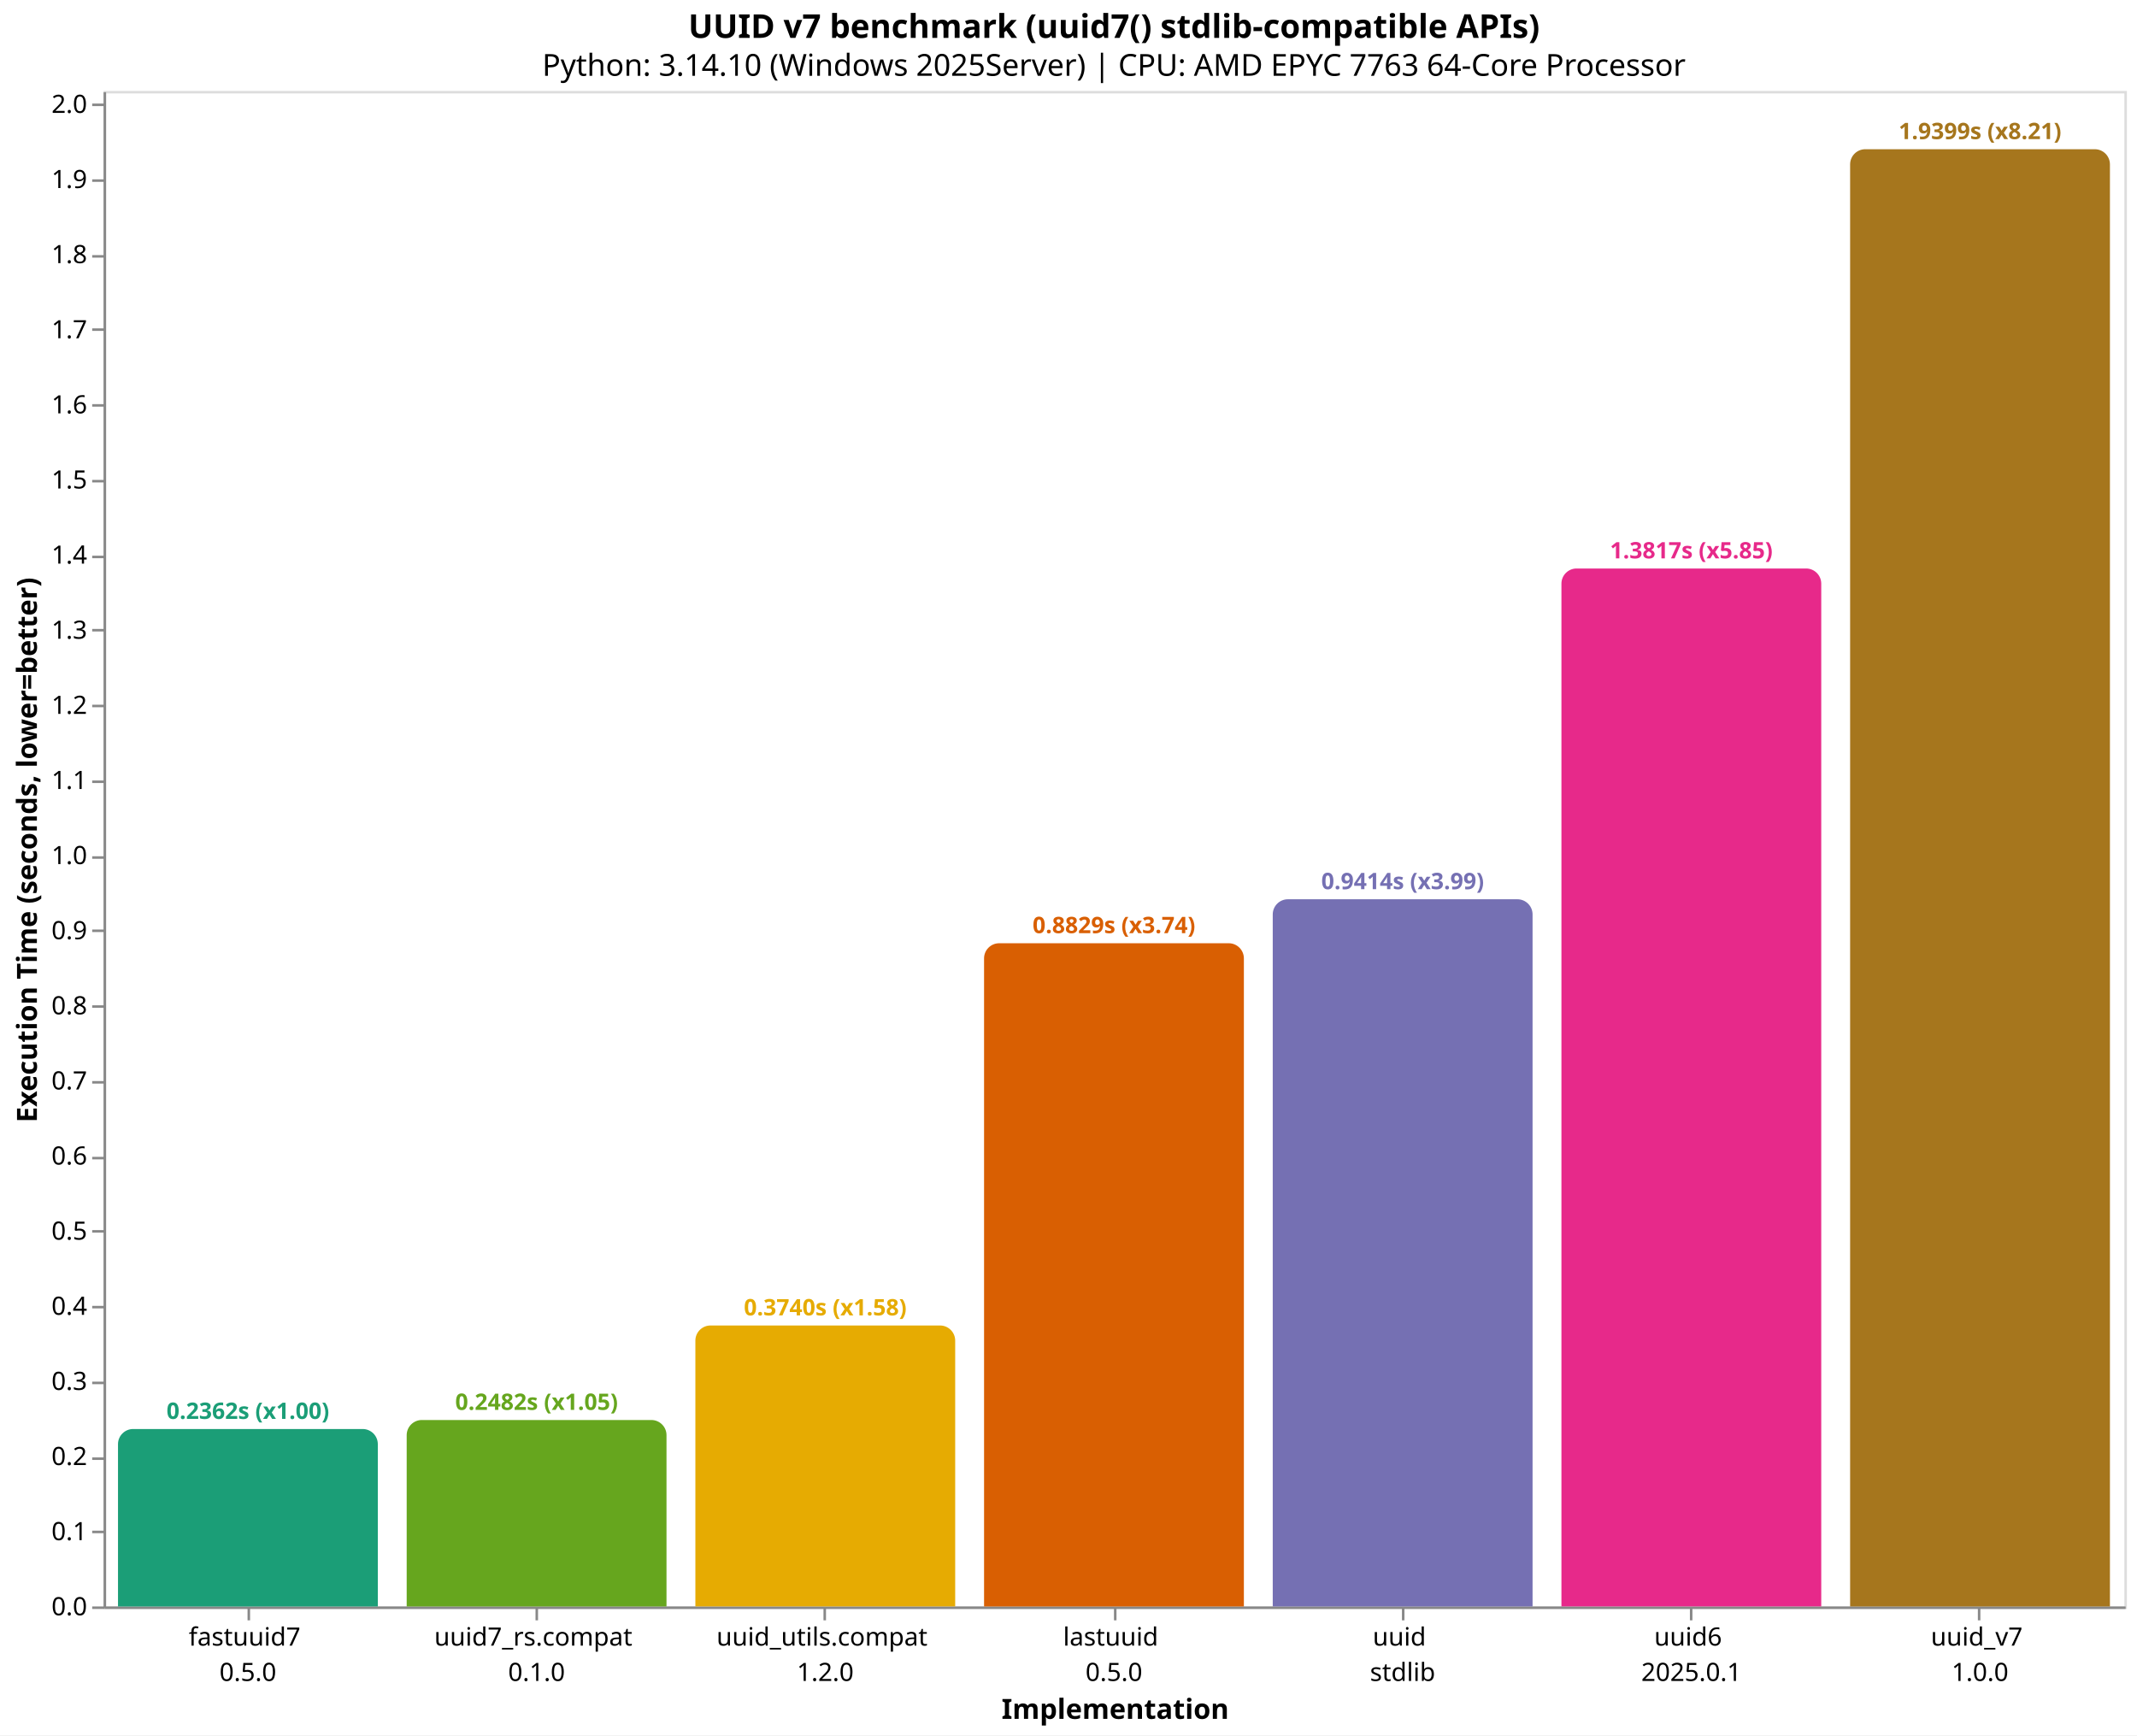
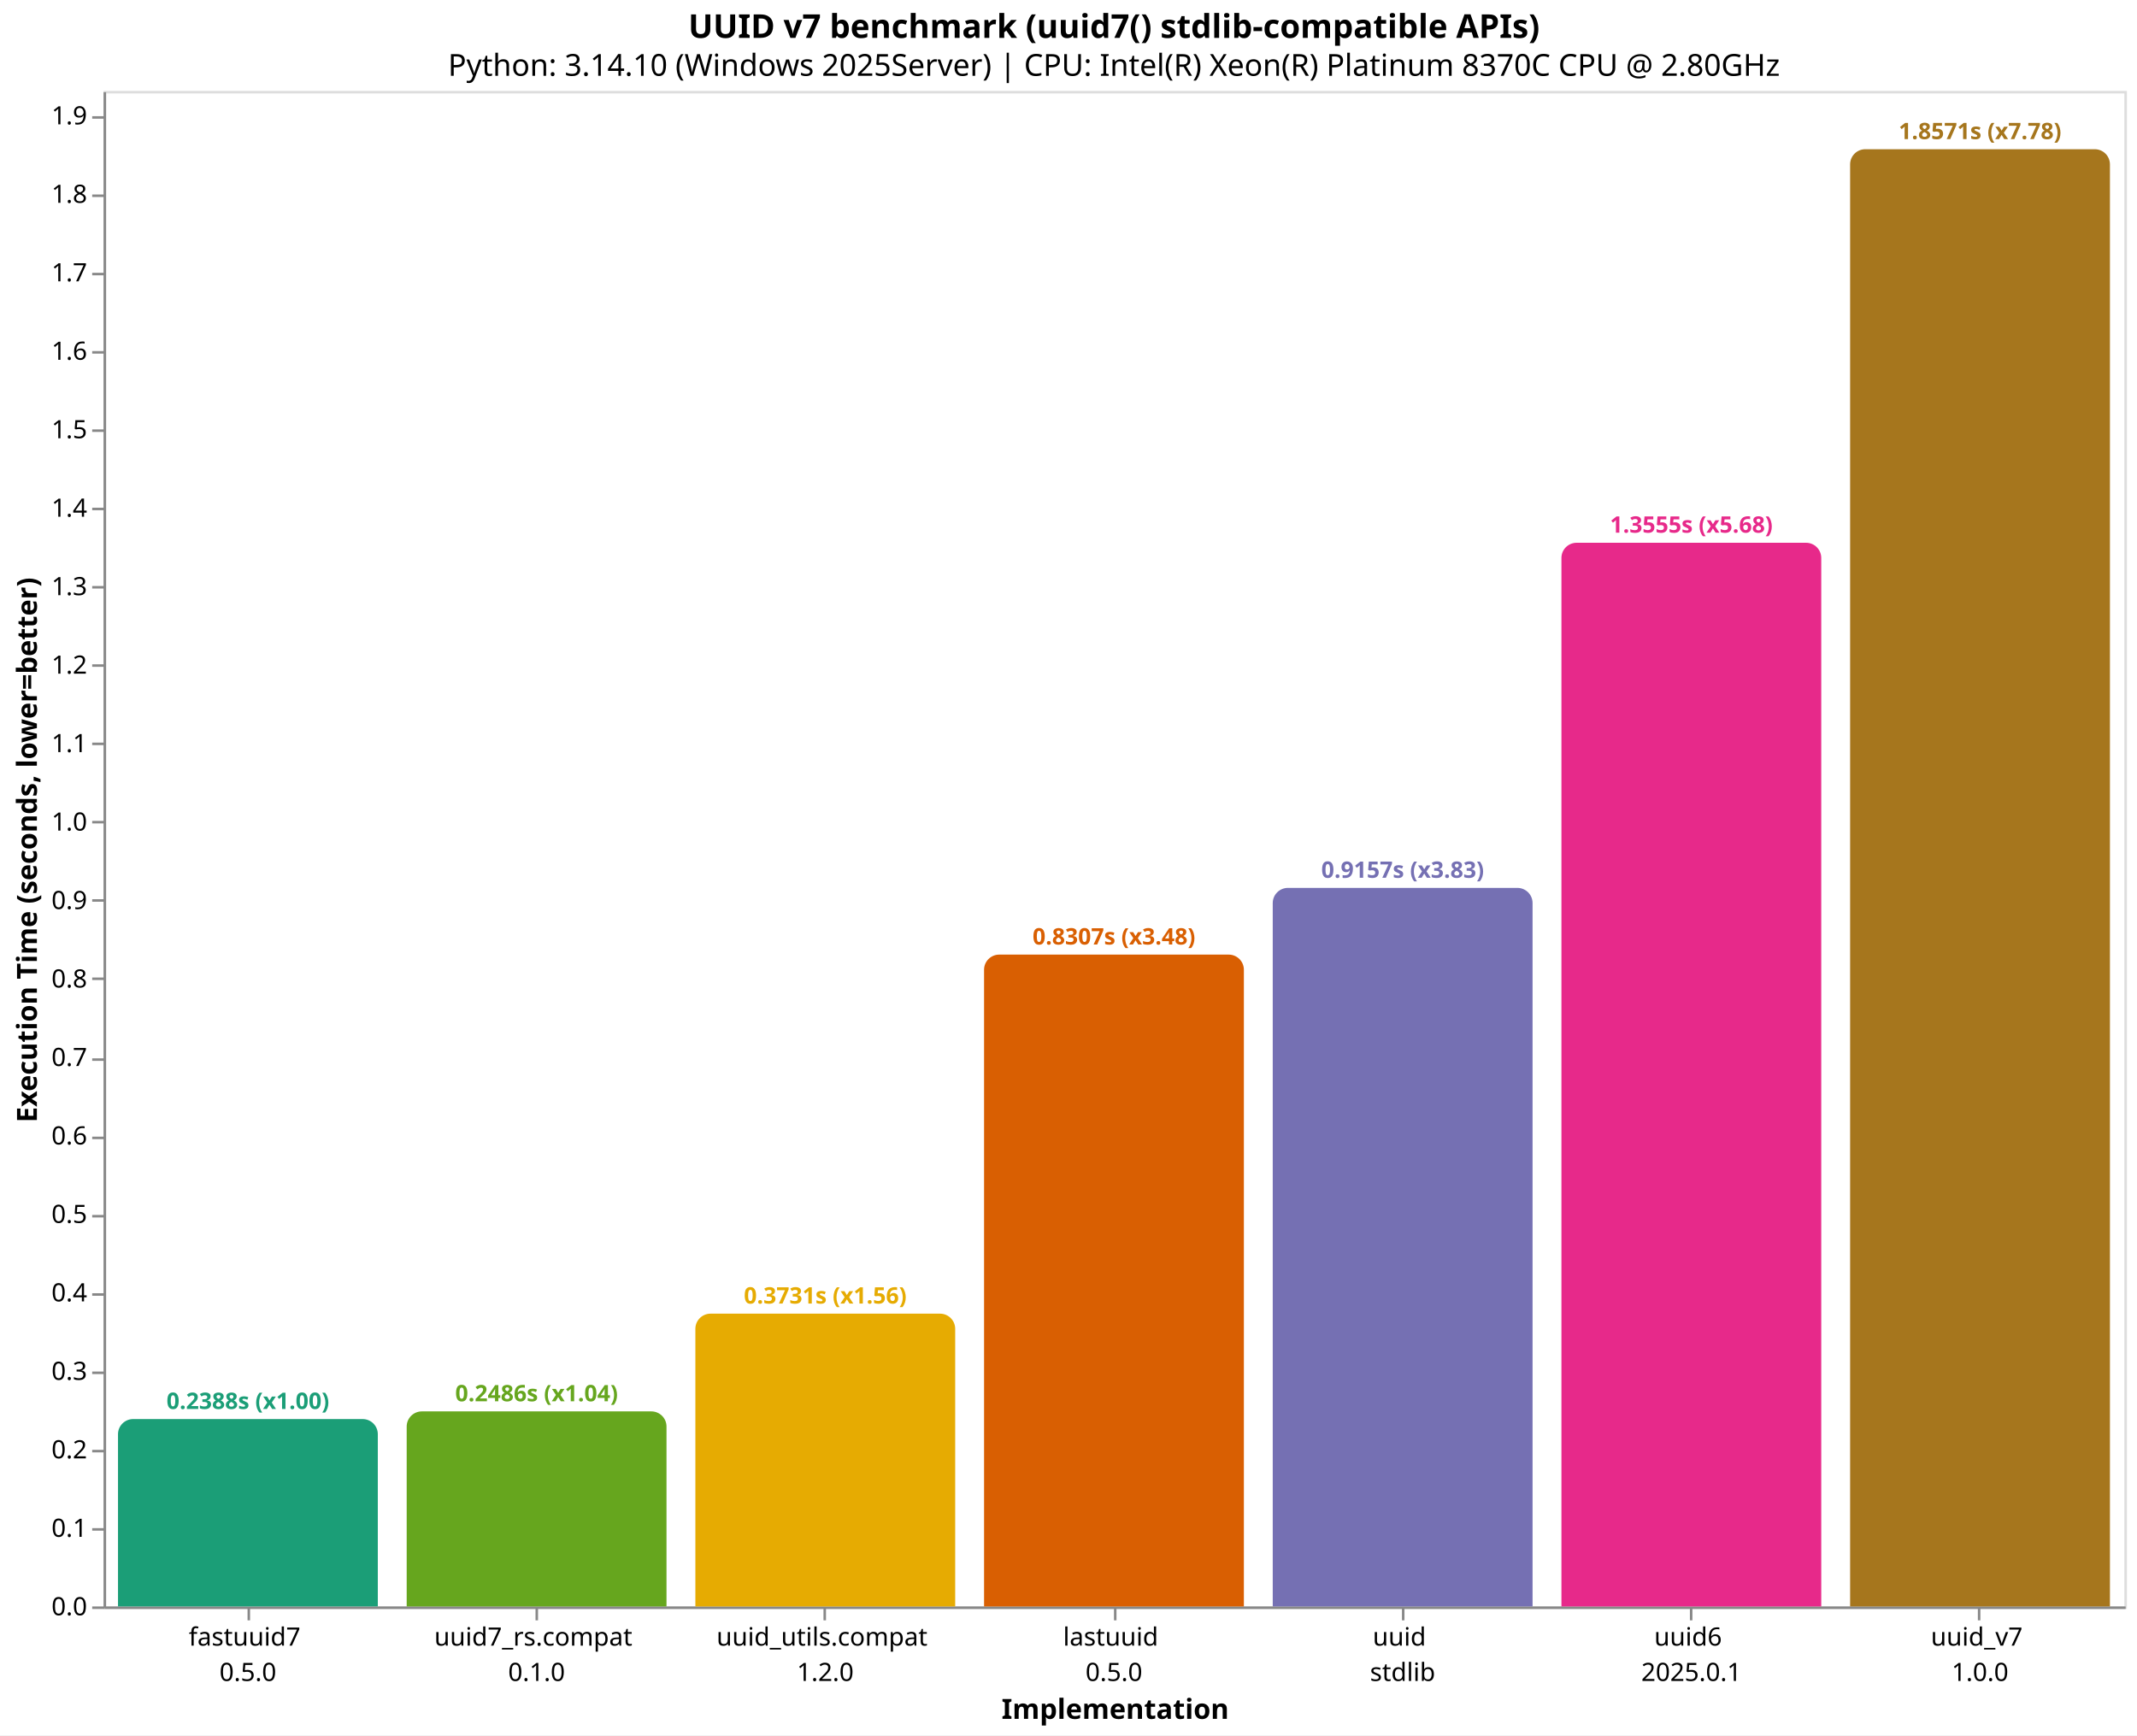
<svg xmlns="http://www.w3.org/2000/svg" version="1.1" class="marks" width="846" height="687" viewBox="0 0 846 687">
  <rect width="846" height="687" fill="white" />
  <g fill="none" stroke-miterlimit="10" transform="translate(41,36)">
    <g class="mark-group role-frame root" role="graphics-object" aria-roledescription="group mark container">
      <g transform="translate(0,0)">
        <path class="background" aria-hidden="true" d="M0.5,0.5h800v600h-800Z" stroke="#ddd" />
        <g>
          <g class="mark-group role-axis" role="graphics-symbol" aria-roledescription="axis" aria-label="X-axis titled 'Implementation' for a discrete scale with 7 values: fastuuid7&#10;0.5.0, uuid7_rs.compat&#10;0.1.0, uuid_utils.compat&#10;1.2.0, lastuuid&#10;0.5.0, uuid&#10;stdlib, uuid6&#10;2025.0.1, uuid_v7&#10;1.0.0">
            <g transform="translate(0.5,600.5)">
              <path class="background" aria-hidden="true" d="M0,0h0v0h0Z" pointer-events="none" />
              <g>
                <g class="mark-rule role-axis-tick" pointer-events="none">
                  <line transform="translate(57,0)" x2="0" y2="5" stroke="#888" stroke-width="1" opacity="1" />
                  <line transform="translate(171,0)" x2="0" y2="5" stroke="#888" stroke-width="1" opacity="1" />
                  <line transform="translate(285,0)" x2="0" y2="5" stroke="#888" stroke-width="1" opacity="1" />
                  <line transform="translate(400,0)" x2="0" y2="5" stroke="#888" stroke-width="1" opacity="1" />
                  <line transform="translate(514,0)" x2="0" y2="5" stroke="#888" stroke-width="1" opacity="1" />
                  <line transform="translate(628,0)" x2="0" y2="5" stroke="#888" stroke-width="1" opacity="1" />
                  <line transform="translate(742,0)" x2="0" y2="5" stroke="#888" stroke-width="1" opacity="1" />
                </g>
                <g class="mark-text role-axis-label" pointer-events="none">
                  <text text-anchor="middle" transform="translate(56.64286,15)" font-family="sans-serif" font-size="10px" fill="#000" opacity="1">
                    <tspan>fastuuid7</tspan>
                    <tspan x="0" dy="14">0.5.0</tspan>
                  </text>
                  <text text-anchor="middle" transform="translate(170.9286,15)" font-family="sans-serif" font-size="10px" fill="#000" opacity="1">
                    <tspan>uuid7_rs.compat</tspan>
                    <tspan x="0" dy="14">0.1.0</tspan>
                  </text>
                  <text text-anchor="middle" transform="translate(285.2143,15)" font-family="sans-serif" font-size="10px" fill="#000" opacity="1">
                    <tspan>uuid_utils.compat</tspan>
                    <tspan x="0" dy="14">1.2.0</tspan>
                  </text>
                  <text text-anchor="middle" transform="translate(399.5,15)" font-family="sans-serif" font-size="10px" fill="#000" opacity="1">
                    <tspan>lastuuid</tspan>
                    <tspan x="0" dy="14">0.5.0</tspan>
                  </text>
                  <text text-anchor="middle" transform="translate(513.7857,15)" font-family="sans-serif" font-size="10px" fill="#000" opacity="1">
                    <tspan>uuid</tspan>
                    <tspan x="0" dy="14">stdlib</tspan>
                  </text>
                  <text text-anchor="middle" transform="translate(628.0714,15)" font-family="sans-serif" font-size="10px" fill="#000" opacity="1">
                    <tspan>uuid6</tspan>
                    <tspan x="0" dy="14">2025.0.1</tspan>
                  </text>
                  <text text-anchor="middle" transform="translate(742.3571,15)" font-family="sans-serif" font-size="10px" fill="#000" opacity="1">
                    <tspan>uuid_v7</tspan>
                    <tspan x="0" dy="14">1.0.0</tspan>
                  </text>
                </g>
                <g class="mark-rule role-axis-domain" pointer-events="none">
                  <line transform="translate(0,0)" x2="800" y2="0" stroke="#888" stroke-width="1" opacity="1" />
                </g>
                <g class="mark-text role-axis-title" pointer-events="none">
                  <text text-anchor="middle" transform="translate(400,44)" font-family="sans-serif" font-size="11px" font-weight="bold" fill="#000" opacity="1">Implementation</text>
                </g>
              </g>
              <path class="foreground" aria-hidden="true" d="" pointer-events="none" display="none" />
            </g>
          </g>
-           <g class="mark-group role-axis" role="graphics-symbol" aria-roledescription="axis" aria-label="Y-axis titled 'Execution Time (seconds, lower=better)' for a linear scale with values from 0.0 to 2.0">
+           <g class="mark-group role-axis" role="graphics-symbol" aria-roledescription="axis" aria-label="Y-axis titled 'Execution Time (seconds, lower=better)' for a linear scale with values from 0.0 to 1.9">
            <g transform="translate(0.5,0.5)">
              <path class="background" aria-hidden="true" d="M0,0h0v0h0Z" pointer-events="none" />
              <g>
                <g class="mark-rule role-axis-tick" pointer-events="none">
                  <line transform="translate(0,600)" x2="-5" y2="0" stroke="#888" stroke-width="1" opacity="1" />
-                   <line transform="translate(0,570)" x2="-5" y2="0" stroke="#888" stroke-width="1" opacity="1" />
-                   <line transform="translate(0,541)" x2="-5" y2="0" stroke="#888" stroke-width="1" opacity="1" />
-                   <line transform="translate(0,511)" x2="-5" y2="0" stroke="#888" stroke-width="1" opacity="1" />
-                   <line transform="translate(0,481)" x2="-5" y2="0" stroke="#888" stroke-width="1" opacity="1" />
-                   <line transform="translate(0,451)" x2="-5" y2="0" stroke="#888" stroke-width="1" opacity="1" />
-                   <line transform="translate(0,422)" x2="-5" y2="0" stroke="#888" stroke-width="1" opacity="1" />
-                   <line transform="translate(0,392)" x2="-5" y2="0" stroke="#888" stroke-width="1" opacity="1" />
-                   <line transform="translate(0,362)" x2="-5" y2="0" stroke="#888" stroke-width="1" opacity="1" />
-                   <line transform="translate(0,332)" x2="-5" y2="0" stroke="#888" stroke-width="1" opacity="1" />
-                   <line transform="translate(0,303)" x2="-5" y2="0" stroke="#888" stroke-width="1" opacity="1" />
-                   <line transform="translate(0,273)" x2="-5" y2="0" stroke="#888" stroke-width="1" opacity="1" />
-                   <line transform="translate(0,243)" x2="-5" y2="0" stroke="#888" stroke-width="1" opacity="1" />
-                   <line transform="translate(0,213)" x2="-5" y2="0" stroke="#888" stroke-width="1" opacity="1" />
-                   <line transform="translate(0,184)" x2="-5" y2="0" stroke="#888" stroke-width="1" opacity="1" />
-                   <line transform="translate(0,154)" x2="-5" y2="0" stroke="#888" stroke-width="1" opacity="1" />
-                   <line transform="translate(0,124)" x2="-5" y2="0" stroke="#888" stroke-width="1" opacity="1" />
-                   <line transform="translate(0,94)" x2="-5" y2="0" stroke="#888" stroke-width="1" opacity="1" />
-                   <line transform="translate(0,65)" x2="-5" y2="0" stroke="#888" stroke-width="1" opacity="1" />
-                   <line transform="translate(0,35)" x2="-5" y2="0" stroke="#888" stroke-width="1" opacity="1" />
-                   <line transform="translate(0,5)" x2="-5" y2="0" stroke="#888" stroke-width="1" opacity="1" />
+                   <line transform="translate(0,569)" x2="-5" y2="0" stroke="#888" stroke-width="1" opacity="1" />
+                   <line transform="translate(0,538)" x2="-5" y2="0" stroke="#888" stroke-width="1" opacity="1" />
+                   <line transform="translate(0,507)" x2="-5" y2="0" stroke="#888" stroke-width="1" opacity="1" />
+                   <line transform="translate(0,476)" x2="-5" y2="0" stroke="#888" stroke-width="1" opacity="1" />
+                   <line transform="translate(0,445)" x2="-5" y2="0" stroke="#888" stroke-width="1" opacity="1" />
+                   <line transform="translate(0,414)" x2="-5" y2="0" stroke="#888" stroke-width="1" opacity="1" />
+                   <line transform="translate(0,383)" x2="-5" y2="0" stroke="#888" stroke-width="1" opacity="1" />
+                   <line transform="translate(0,351)" x2="-5" y2="0" stroke="#888" stroke-width="1" opacity="1" />
+                   <line transform="translate(0,320)" x2="-5" y2="0" stroke="#888" stroke-width="1" opacity="1" />
+                   <line transform="translate(0,289)" x2="-5" y2="0" stroke="#888" stroke-width="1" opacity="1" />
+                   <line transform="translate(0,258)" x2="-5" y2="0" stroke="#888" stroke-width="1" opacity="1" />
+                   <line transform="translate(0,227)" x2="-5" y2="0" stroke="#888" stroke-width="1" opacity="1" />
+                   <line transform="translate(0,196)" x2="-5" y2="0" stroke="#888" stroke-width="1" opacity="1" />
+                   <line transform="translate(0,165)" x2="-5" y2="0" stroke="#888" stroke-width="1" opacity="1" />
+                   <line transform="translate(0,134)" x2="-5" y2="0" stroke="#888" stroke-width="1" opacity="1" />
+                   <line transform="translate(0,103)" x2="-5" y2="0" stroke="#888" stroke-width="1" opacity="1" />
+                   <line transform="translate(0,72)" x2="-5" y2="0" stroke="#888" stroke-width="1" opacity="1" />
+                   <line transform="translate(0,41)" x2="-5" y2="0" stroke="#888" stroke-width="1" opacity="1" />
+                   <line transform="translate(0,10)" x2="-5" y2="0" stroke="#888" stroke-width="1" opacity="1" />
                </g>
                <g class="mark-text role-axis-label" pointer-events="none">
                  <text text-anchor="end" transform="translate(-7,603)" font-family="sans-serif" font-size="10px" fill="#000" opacity="1">0.0</text>
-                   <text text-anchor="end" transform="translate(-7,573.2601)" font-family="sans-serif" font-size="10px" fill="#000" opacity="1">0.1</text>
-                   <text text-anchor="end" transform="translate(-7,543.5202)" font-family="sans-serif" font-size="10px" fill="#000" opacity="1">0.2</text>
-                   <text text-anchor="end" transform="translate(-7,513.7803)" font-family="sans-serif" font-size="10px" fill="#000" opacity="1">0.3</text>
-                   <text text-anchor="end" transform="translate(-7,484.0404)" font-family="sans-serif" font-size="10px" fill="#000" opacity="1">0.4</text>
-                   <text text-anchor="end" transform="translate(-7,454.3005)" font-family="sans-serif" font-size="10px" fill="#000" opacity="1">0.5</text>
-                   <text text-anchor="end" transform="translate(-7,424.5606)" font-family="sans-serif" font-size="10px" fill="#000" opacity="1">0.6</text>
-                   <text text-anchor="end" transform="translate(-7,394.8207)" font-family="sans-serif" font-size="10px" fill="#000" opacity="1">0.7</text>
-                   <text text-anchor="end" transform="translate(-7,365.0808)" font-family="sans-serif" font-size="10px" fill="#000" opacity="1">0.8</text>
-                   <text text-anchor="end" transform="translate(-7,335.341)" font-family="sans-serif" font-size="10px" fill="#000" opacity="1">0.9</text>
-                   <text text-anchor="end" transform="translate(-7,305.6011)" font-family="sans-serif" font-size="10px" fill="#000" opacity="1">1.0</text>
-                   <text text-anchor="end" transform="translate(-7,275.8612)" font-family="sans-serif" font-size="10px" fill="#000" opacity="1">1.1</text>
-                   <text text-anchor="end" transform="translate(-7,246.1213)" font-family="sans-serif" font-size="10px" fill="#000" opacity="1">1.2</text>
-                   <text text-anchor="end" transform="translate(-7,216.3814)" font-family="sans-serif" font-size="10px" fill="#000" opacity="1">1.3</text>
-                   <text text-anchor="end" transform="translate(-7,186.6415)" font-family="sans-serif" font-size="10px" fill="#000" opacity="1">1.4</text>
-                   <text text-anchor="end" transform="translate(-7,156.9016)" font-family="sans-serif" font-size="10px" fill="#000" opacity="1">1.5</text>
-                   <text text-anchor="end" transform="translate(-7,127.1617)" font-family="sans-serif" font-size="10px" fill="#000" opacity="1">1.6</text>
-                   <text text-anchor="end" transform="translate(-7,97.4218)" font-family="sans-serif" font-size="10px" fill="#000" opacity="1">1.7</text>
-                   <text text-anchor="end" transform="translate(-7,67.6819)" font-family="sans-serif" font-size="10px" fill="#000" opacity="1">1.8</text>
-                   <text text-anchor="end" transform="translate(-7,37.94201)" font-family="sans-serif" font-size="10px" fill="#000" opacity="1">1.9</text>
-                   <text text-anchor="end" transform="translate(-7,8.202117)" font-family="sans-serif" font-size="10px" fill="#000" opacity="1">2.0</text>
+                   <text text-anchor="end" transform="translate(-7,571.9334)" font-family="sans-serif" font-size="10px" fill="#000" opacity="1">0.1</text>
+                   <text text-anchor="end" transform="translate(-7,540.8667)" font-family="sans-serif" font-size="10px" fill="#000" opacity="1">0.2</text>
+                   <text text-anchor="end" transform="translate(-7,509.8001)" font-family="sans-serif" font-size="10px" fill="#000" opacity="1">0.3</text>
+                   <text text-anchor="end" transform="translate(-7,478.7335)" font-family="sans-serif" font-size="10px" fill="#000" opacity="1">0.4</text>
+                   <text text-anchor="end" transform="translate(-7,447.6669)" font-family="sans-serif" font-size="10px" fill="#000" opacity="1">0.5</text>
+                   <text text-anchor="end" transform="translate(-7,416.6002)" font-family="sans-serif" font-size="10px" fill="#000" opacity="1">0.6</text>
+                   <text text-anchor="end" transform="translate(-7,385.5336)" font-family="sans-serif" font-size="10px" fill="#000" opacity="1">0.7</text>
+                   <text text-anchor="end" transform="translate(-7,354.467)" font-family="sans-serif" font-size="10px" fill="#000" opacity="1">0.8</text>
+                   <text text-anchor="end" transform="translate(-7,323.4003)" font-family="sans-serif" font-size="10px" fill="#000" opacity="1">0.9</text>
+                   <text text-anchor="end" transform="translate(-7,292.3337)" font-family="sans-serif" font-size="10px" fill="#000" opacity="1">1.0</text>
+                   <text text-anchor="end" transform="translate(-7,261.2671)" font-family="sans-serif" font-size="10px" fill="#000" opacity="1">1.1</text>
+                   <text text-anchor="end" transform="translate(-7,230.2005)" font-family="sans-serif" font-size="10px" fill="#000" opacity="1">1.2</text>
+                   <text text-anchor="end" transform="translate(-7,199.1338)" font-family="sans-serif" font-size="10px" fill="#000" opacity="1">1.3</text>
+                   <text text-anchor="end" transform="translate(-7,168.0672)" font-family="sans-serif" font-size="10px" fill="#000" opacity="1">1.4</text>
+                   <text text-anchor="end" transform="translate(-7,137.0006)" font-family="sans-serif" font-size="10px" fill="#000" opacity="1">1.5</text>
+                   <text text-anchor="end" transform="translate(-7,105.9339)" font-family="sans-serif" font-size="10px" fill="#000" opacity="1">1.6</text>
+                   <text text-anchor="end" transform="translate(-7,74.86731)" font-family="sans-serif" font-size="10px" fill="#000" opacity="1">1.7</text>
+                   <text text-anchor="end" transform="translate(-7,43.80068)" font-family="sans-serif" font-size="10px" fill="#000" opacity="1">1.8</text>
+                   <text text-anchor="end" transform="translate(-7,12.73405)" font-family="sans-serif" font-size="10px" fill="#000" opacity="1">1.9</text>
                </g>
                <g class="mark-rule role-axis-domain" pointer-events="none">
                  <line transform="translate(0,600)" x2="0" y2="-600" stroke="#888" stroke-width="1" opacity="1" />
                </g>
                <g class="mark-text role-axis-title" pointer-events="none">
                  <text text-anchor="middle" transform="translate(-24.90137,300) rotate(-90) translate(0,-2)" font-family="sans-serif" font-size="11px" font-weight="bold" fill="#000" opacity="1">Execution Time (seconds, lower=better)</text>
                </g>
              </g>
              <path class="foreground" aria-hidden="true" d="" pointer-events="none" display="none" />
            </g>
          </g>
          <g class="mark-group role-scope" role="graphics-object" aria-roledescription="group mark container">
-             <g transform="translate(5.714286,529.7497)">
-               <path class="background" aria-hidden="true" d="M6,0L96.857,0C100.169,0,102.857,2.689,102.857,6L102.857,70.25C102.857,70.25,102.857,70.25,102.857,70.25L0,70.25C0,70.25,0,70.25,0,70.25L0,6C0,2.689,2.689,0,6,0Z" />
+             <g transform="translate(5.714286,525.8126)">
+               <path class="background" aria-hidden="true" d="M6,0L96.857,0C100.169,0,102.857,2.689,102.857,6L102.857,74.187C102.857,74.187,102.857,74.187,102.857,74.187L0,74.187C0,74.187,0,74.187,0,74.187L0,6C0,2.689,2.689,0,6,0Z" />
              <g clip-path="url(#clip10)">
                <g class="mark-group role-scope" role="graphics-object" aria-roledescription="group mark container">
-                   <g transform="translate(0,-529.7497)">
-                     <path class="background" aria-hidden="true" d="M0,0h102.857v0h-102.857Z" />
-                     <g>
-                       <g class="mark-rect role-mark layer_0_marks" role="graphics-object" aria-roledescription="rect mark container">
-                         <path aria-label="Implementation: fastuuid7&#10;0.5.0; Execution Time (seconds, lower=better): 0.2362157; implementation: fastuuid7; Execution Time (s): 0.2362; Slowdown: 1.00" role="graphics-symbol" aria-roledescription="bar" d="M0,529.75h102.857v70.25h-102.857Z" fill="#1b9e77" />
-                       </g>
-                     </g>
-                     <path class="foreground" aria-hidden="true" d="" display="none" />
-                   </g>
-                 </g>
-               </g>
-               <path class="foreground" aria-hidden="true" d="" display="none" />
-             </g>
-             <g transform="translate(120,526.1854)">
-               <path class="background" aria-hidden="true" d="M6,0L96.857,0C100.169,0,102.857,2.689,102.857,6L102.857,73.815C102.857,73.815,102.857,73.815,102.857,73.815L0,73.815C0,73.815,0,73.815,0,73.815L0,6C0,2.689,2.689,0,6,0Z" />
+                   <g transform="translate(0,-525.8126)">
+                     <path class="background" aria-hidden="true" d="M0,0h102.857v0h-102.857Z" />
+                     <g>
+                       <g class="mark-rect role-mark layer_0_marks" role="graphics-object" aria-roledescription="rect mark container">
+                         <path aria-label="Implementation: fastuuid7&#10;0.5.0; Execution Time (seconds, lower=better): 0.238801; implementation: fastuuid7; Execution Time (s): 0.2388; Slowdown: 1.00" role="graphics-symbol" aria-roledescription="bar" d="M0,525.813h102.857v74.187h-102.857Z" fill="#1b9e77" />
+                       </g>
+                     </g>
+                     <path class="foreground" aria-hidden="true" d="" display="none" />
+                   </g>
+                 </g>
+               </g>
+               <path class="foreground" aria-hidden="true" d="" display="none" />
+             </g>
+             <g transform="translate(120,522.7765)">
+               <path class="background" aria-hidden="true" d="M6,0L96.857,0C100.169,0,102.857,2.689,102.857,6L102.857,77.224C102.857,77.224,102.857,77.224,102.857,77.224L0,77.224C0,77.224,0,77.224,0,77.224L0,6C0,2.689,2.689,0,6,0Z" />
              <g clip-path="url(#clip11)">
                <g class="mark-group role-scope" role="graphics-object" aria-roledescription="group mark container">
-                   <g transform="translate(0,-526.1854)">
-                     <path class="background" aria-hidden="true" d="M0,0h102.857v0h-102.857Z" />
-                     <g>
-                       <g class="mark-rect role-mark layer_0_marks" role="graphics-object" aria-roledescription="rect mark container">
-                         <path aria-label="Implementation: uuid7_rs.compat&#10;0.1.0; Execution Time (seconds, lower=better): 0.2482005; implementation: uuid7_rs.compat; Execution Time (s): 0.2482; Slowdown: 1.05" role="graphics-symbol" aria-roledescription="bar" d="M0,526.185h102.857v73.815h-102.857Z" fill="#66a61e" />
-                       </g>
-                     </g>
-                     <path class="foreground" aria-hidden="true" d="" display="none" />
-                   </g>
-                 </g>
-               </g>
-               <path class="foreground" aria-hidden="true" d="" display="none" />
-             </g>
-             <g transform="translate(234.2857,488.7645)">
-               <path class="background" aria-hidden="true" d="M6,0L96.857,0C100.169,0,102.857,2.689,102.857,6L102.857,111.235C102.857,111.235,102.857,111.235,102.857,111.235L0,111.235C0,111.235,0,111.235,0,111.235L0,6C0,2.689,2.689,0,6,0Z" />
+                   <g transform="translate(0,-522.7765)">
+                     <path class="background" aria-hidden="true" d="M0,0h102.857v0h-102.857Z" />
+                     <g>
+                       <g class="mark-rect role-mark layer_0_marks" role="graphics-object" aria-roledescription="rect mark container">
+                         <path aria-label="Implementation: uuid7_rs.compat&#10;0.1.0; Execution Time (seconds, lower=better): 0.2485739; implementation: uuid7_rs.compat; Execution Time (s): 0.2486; Slowdown: 1.04" role="graphics-symbol" aria-roledescription="bar" d="M0,522.776h102.857v77.224h-102.857Z" fill="#66a61e" />
+                       </g>
+                     </g>
+                     <path class="foreground" aria-hidden="true" d="" display="none" />
+                   </g>
+                 </g>
+               </g>
+               <path class="foreground" aria-hidden="true" d="" display="none" />
+             </g>
+             <g transform="translate(234.2857,484.0851)">
+               <path class="background" aria-hidden="true" d="M6,0L96.857,0C100.169,0,102.857,2.689,102.857,6L102.857,115.915C102.857,115.915,102.857,115.915,102.857,115.915L0,115.915C0,115.915,0,115.915,0,115.915L0,6C0,2.689,2.689,0,6,0Z" />
              <g clip-path="url(#clip12)">
                <g class="mark-group role-scope" role="graphics-object" aria-roledescription="group mark container">
-                   <g transform="translate(0,-488.7645)">
-                     <path class="background" aria-hidden="true" d="M0,0h102.857v0h-102.857Z" />
-                     <g>
-                       <g class="mark-rect role-mark layer_0_marks" role="graphics-object" aria-roledescription="rect mark container">
-                         <path aria-label="Implementation: uuid_utils.compat&#10;1.2.0; Execution Time (seconds, lower=better): 0.3740278; implementation: uuid_utils.compat; Execution Time (s): 0.3740; Slowdown: 1.58" role="graphics-symbol" aria-roledescription="bar" d="M0,488.765h102.857v111.235h-102.857Z" fill="#e6ab02" />
-                       </g>
-                     </g>
-                     <path class="foreground" aria-hidden="true" d="" display="none" />
-                   </g>
-                 </g>
-               </g>
-               <path class="foreground" aria-hidden="true" d="" display="none" />
-             </g>
-             <g transform="translate(348.5714,337.4323)">
-               <path class="background" aria-hidden="true" d="M6,0L96.857,0C100.169,0,102.857,2.689,102.857,6L102.857,262.568C102.857,262.568,102.857,262.568,102.857,262.568L0,262.568C0,262.568,0,262.568,0,262.568L0,6C0,2.689,2.689,0,6,0Z" />
+                   <g transform="translate(0,-484.0851)">
+                     <path class="background" aria-hidden="true" d="M0,0h102.857v0h-102.857Z" />
+                     <g>
+                       <g class="mark-rect role-mark layer_0_marks" role="graphics-object" aria-roledescription="rect mark container">
+                         <path aria-label="Implementation: uuid_utils.compat&#10;1.2.0; Execution Time (seconds, lower=better): 0.3731171; implementation: uuid_utils.compat; Execution Time (s): 0.3731; Slowdown: 1.56" role="graphics-symbol" aria-roledescription="bar" d="M0,484.085h102.857v115.915h-102.857Z" fill="#e6ab02" />
+                       </g>
+                     </g>
+                     <path class="foreground" aria-hidden="true" d="" display="none" />
+                   </g>
+                 </g>
+               </g>
+               <path class="foreground" aria-hidden="true" d="" display="none" />
+             </g>
+             <g transform="translate(348.5714,341.9329)">
+               <path class="background" aria-hidden="true" d="M6,0L96.857,0C100.169,0,102.857,2.689,102.857,6L102.857,258.067C102.857,258.067,102.857,258.067,102.857,258.067L0,258.067C0,258.067,0,258.067,0,258.067L0,6C0,2.689,2.689,0,6,0Z" />
              <g clip-path="url(#clip13)">
                <g class="mark-group role-scope" role="graphics-object" aria-roledescription="group mark container">
-                   <g transform="translate(0,-337.4323)">
-                     <path class="background" aria-hidden="true" d="M0,0h102.857v0h-102.857Z" />
-                     <g>
-                       <g class="mark-rect role-mark layer_0_marks" role="graphics-object" aria-roledescription="rect mark container">
-                         <path aria-label="Implementation: lastuuid&#10;0.5.0; Execution Time (seconds, lower=better): 0.8828805; implementation: lastuuid; Execution Time (s): 0.8829; Slowdown: 3.74" role="graphics-symbol" aria-roledescription="bar" d="M0,337.432h102.857v262.568h-102.857Z" fill="#d95f02" />
-                       </g>
-                     </g>
-                     <path class="foreground" aria-hidden="true" d="" display="none" />
-                   </g>
-                 </g>
-               </g>
-               <path class="foreground" aria-hidden="true" d="" display="none" />
-             </g>
-             <g transform="translate(462.8571,320.0241)">
-               <path class="background" aria-hidden="true" d="M6,0L96.857,0C100.169,0,102.857,2.689,102.857,6L102.857,279.976C102.857,279.976,102.857,279.976,102.857,279.976L0,279.976C0,279.976,0,279.976,0,279.976L0,6C0,2.689,2.689,0,6,0Z" />
+                   <g transform="translate(0,-341.9329)">
+                     <path class="background" aria-hidden="true" d="M0,0h102.857v0h-102.857Z" />
+                     <g>
+                       <g class="mark-rect role-mark layer_0_marks" role="graphics-object" aria-roledescription="rect mark container">
+                         <path aria-label="Implementation: lastuuid&#10;0.5.0; Execution Time (seconds, lower=better): 0.8306892; implementation: lastuuid; Execution Time (s): 0.8307; Slowdown: 3.48" role="graphics-symbol" aria-roledescription="bar" d="M0,341.933h102.857v258.067h-102.857Z" fill="#d95f02" />
+                       </g>
+                     </g>
+                     <path class="foreground" aria-hidden="true" d="" display="none" />
+                   </g>
+                 </g>
+               </g>
+               <path class="foreground" aria-hidden="true" d="" display="none" />
+             </g>
+             <g transform="translate(462.8571,315.522)">
+               <path class="background" aria-hidden="true" d="M6,0L96.857,0C100.169,0,102.857,2.689,102.857,6L102.857,284.478C102.857,284.478,102.857,284.478,102.857,284.478L0,284.478C0,284.478,0,284.478,0,284.478L0,6C0,2.689,2.689,0,6,0Z" />
              <g clip-path="url(#clip14)">
                <g class="mark-group role-scope" role="graphics-object" aria-roledescription="group mark container">
-                   <g transform="translate(0,-320.0241)">
-                     <path class="background" aria-hidden="true" d="M0,0h102.857v0h-102.857Z" />
-                     <g>
-                       <g class="mark-rect role-mark layer_0_marks" role="graphics-object" aria-roledescription="rect mark container">
-                         <path aria-label="Implementation: uuid&#10;stdlib; Execution Time (seconds, lower=better): 0.9414154; implementation: uuid; Execution Time (s): 0.9414; Slowdown: 3.99" role="graphics-symbol" aria-roledescription="bar" d="M0,320.024h102.857v279.976h-102.857Z" fill="#7570b3" />
-                       </g>
-                     </g>
-                     <path class="foreground" aria-hidden="true" d="" display="none" />
-                   </g>
-                 </g>
-               </g>
-               <path class="foreground" aria-hidden="true" d="" display="none" />
-             </g>
-             <g transform="translate(577.1429,189.0696)">
-               <path class="background" aria-hidden="true" d="M6,0L96.857,0C100.169,0,102.857,2.689,102.857,6L102.857,410.93C102.857,410.93,102.857,410.93,102.857,410.93L0,410.93C0,410.93,0,410.93,0,410.93L0,6C0,2.689,2.689,0,6,0Z" />
+                   <g transform="translate(0,-315.522)">
+                     <path class="background" aria-hidden="true" d="M0,0h102.857v0h-102.857Z" />
+                     <g>
+                       <g class="mark-rect role-mark layer_0_marks" role="graphics-object" aria-roledescription="rect mark container">
+                         <path aria-label="Implementation: uuid&#10;stdlib; Execution Time (seconds, lower=better): 0.9157028; implementation: uuid; Execution Time (s): 0.9157; Slowdown: 3.83" role="graphics-symbol" aria-roledescription="bar" d="M0,315.522h102.857v284.478h-102.857Z" fill="#7570b3" />
+                       </g>
+                     </g>
+                     <path class="foreground" aria-hidden="true" d="" display="none" />
+                   </g>
+                 </g>
+               </g>
+               <path class="foreground" aria-hidden="true" d="" display="none" />
+             </g>
+             <g transform="translate(577.1429,178.887)">
+               <path class="background" aria-hidden="true" d="M6,0L96.857,0C100.169,0,102.857,2.689,102.857,6L102.857,421.113C102.857,421.113,102.857,421.113,102.857,421.113L0,421.113C0,421.113,0,421.113,0,421.113L0,6C0,2.689,2.689,0,6,0Z" />
              <g clip-path="url(#clip15)">
                <g class="mark-group role-scope" role="graphics-object" aria-roledescription="group mark container">
-                   <g transform="translate(0,-189.0696)">
-                     <path class="background" aria-hidden="true" d="M0,0h102.857v0h-102.857Z" />
-                     <g>
-                       <g class="mark-rect role-mark layer_0_marks" role="graphics-object" aria-roledescription="rect mark container">
-                         <path aria-label="Implementation: uuid6&#10;2025.0.1; Execution Time (seconds, lower=better): 1.3817481; implementation: uuid6; Execution Time (s): 1.3817; Slowdown: 5.85" role="graphics-symbol" aria-roledescription="bar" d="M0,189.07h102.857v410.93h-102.857Z" fill="#e7298a" />
+                   <g transform="translate(0,-178.887)">
+                     <path class="background" aria-hidden="true" d="M0,0h102.857v0h-102.857Z" />
+                     <g>
+                       <g class="mark-rect role-mark layer_0_marks" role="graphics-object" aria-roledescription="rect mark container">
+                         <path aria-label="Implementation: uuid6&#10;2025.0.1; Execution Time (seconds, lower=better): 1.3555157; implementation: uuid6; Execution Time (s): 1.3555; Slowdown: 5.68" role="graphics-symbol" aria-roledescription="bar" d="M0,178.887h102.857v421.113h-102.857Z" fill="#e7298a" />
                      </g>
                    </g>
                    <path class="foreground" aria-hidden="true" d="" display="none" />
                  </g>
                </g>
              </g>
              <path class="foreground" aria-hidden="true" d="" display="none" />
            </g>
            <g transform="translate(691.4286,23.07692)">
              <path class="background" aria-hidden="true" d="M6,0L96.857,0C100.169,0,102.857,2.689,102.857,6L102.857,576.923C102.857,576.923,102.857,576.923,102.857,576.923L0,576.923C0,576.923,0,576.923,0,576.923L0,6C0,2.689,2.689,0,6,0Z" />
              <g clip-path="url(#clip16)">
                <g class="mark-group role-scope" role="graphics-object" aria-roledescription="group mark container">
                  <g transform="translate(0,-23.07692)">
                    <path class="background" aria-hidden="true" d="M0,0h102.857v0h-102.857Z" />
                    <g>
                      <g class="mark-rect role-mark layer_0_marks" role="graphics-object" aria-roledescription="rect mark container">
-                         <path aria-label="Implementation: uuid_v7&#10;1.0.0; Execution Time (seconds, lower=better): 1.9398962; implementation: uuid_v7; Execution Time (s): 1.9399; Slowdown: 8.21" role="graphics-symbol" aria-roledescription="bar" d="M0,23.077h102.857v576.923h-102.857Z" fill="#a6761d" />
+                         <path aria-label="Implementation: uuid_v7&#10;1.0.0; Execution Time (seconds, lower=better): 1.8570508; implementation: uuid_v7; Execution Time (s): 1.8571; Slowdown: 7.78" role="graphics-symbol" aria-roledescription="bar" d="M0,23.077h102.857v576.923h-102.857Z" fill="#a6761d" />
                      </g>
                    </g>
                    <path class="foreground" aria-hidden="true" d="" display="none" />
                  </g>
                </g>
              </g>
              <path class="foreground" aria-hidden="true" d="" display="none" />
            </g>
          </g>
          <g class="mark-text role-mark layer_1_marks" role="graphics-object" aria-roledescription="text mark container">
-             <text aria-label="Implementation: fastuuid7&#10;0.5.0; Execution Time (seconds, lower=better): 0.2362157; implementation: fastuuid7; label: 0.2362s (x1.00); Execution Time (s): 0.2362; Slowdown: 1.00" role="graphics-symbol" aria-roledescription="text mark" text-anchor="middle" transform="translate(57.14286,525.7497)" font-family="sans-serif" font-size="9px" font-weight="bold" fill="#1b9e77">0.2362s (x1.00)</text>
-             <text aria-label="Implementation: uuid7_rs.compat&#10;0.1.0; Execution Time (seconds, lower=better): 0.2482005; implementation: uuid7_rs.compat; label: 0.2482s (x1.05); Execution Time (s): 0.2482; Slowdown: 1.05" role="graphics-symbol" aria-roledescription="text mark" text-anchor="middle" transform="translate(171.4286,522.1854)" font-family="sans-serif" font-size="9px" font-weight="bold" fill="#66a61e">0.2482s (x1.05)</text>
-             <text aria-label="Implementation: uuid_utils.compat&#10;1.2.0; Execution Time (seconds, lower=better): 0.3740278; implementation: uuid_utils.compat; label: 0.3740s (x1.58); Execution Time (s): 0.3740; Slowdown: 1.58" role="graphics-symbol" aria-roledescription="text mark" text-anchor="middle" transform="translate(285.7143,484.7645)" font-family="sans-serif" font-size="9px" font-weight="bold" fill="#e6ab02">0.3740s (x1.58)</text>
-             <text aria-label="Implementation: lastuuid&#10;0.5.0; Execution Time (seconds, lower=better): 0.8828805; implementation: lastuuid; label: 0.8829s (x3.74); Execution Time (s): 0.8829; Slowdown: 3.74" role="graphics-symbol" aria-roledescription="text mark" text-anchor="middle" transform="translate(400,333.4323)" font-family="sans-serif" font-size="9px" font-weight="bold" fill="#d95f02">0.8829s (x3.74)</text>
-             <text aria-label="Implementation: uuid&#10;stdlib; Execution Time (seconds, lower=better): 0.9414154; implementation: uuid; label: 0.9414s (x3.99); Execution Time (s): 0.9414; Slowdown: 3.99" role="graphics-symbol" aria-roledescription="text mark" text-anchor="middle" transform="translate(514.2857,316.0241)" font-family="sans-serif" font-size="9px" font-weight="bold" fill="#7570b3">0.9414s (x3.99)</text>
-             <text aria-label="Implementation: uuid6&#10;2025.0.1; Execution Time (seconds, lower=better): 1.3817481; implementation: uuid6; label: 1.3817s (x5.85); Execution Time (s): 1.3817; Slowdown: 5.85" role="graphics-symbol" aria-roledescription="text mark" text-anchor="middle" transform="translate(628.5714,185.0696)" font-family="sans-serif" font-size="9px" font-weight="bold" fill="#e7298a">1.3817s (x5.85)</text>
-             <text aria-label="Implementation: uuid_v7&#10;1.0.0; Execution Time (seconds, lower=better): 1.9398962; implementation: uuid_v7; label: 1.9399s (x8.21); Execution Time (s): 1.9399; Slowdown: 8.21" role="graphics-symbol" aria-roledescription="text mark" text-anchor="middle" transform="translate(742.8571,19.07692)" font-family="sans-serif" font-size="9px" font-weight="bold" fill="#a6761d">1.9399s (x8.21)</text>
+             <text aria-label="Implementation: fastuuid7&#10;0.5.0; Execution Time (seconds, lower=better): 0.238801; implementation: fastuuid7; label: 0.2388s (x1.00); Execution Time (s): 0.2388; Slowdown: 1.00" role="graphics-symbol" aria-roledescription="text mark" text-anchor="middle" transform="translate(57.14286,521.8126)" font-family="sans-serif" font-size="9px" font-weight="bold" fill="#1b9e77">0.2388s (x1.00)</text>
+             <text aria-label="Implementation: uuid7_rs.compat&#10;0.1.0; Execution Time (seconds, lower=better): 0.2485739; implementation: uuid7_rs.compat; label: 0.2486s (x1.04); Execution Time (s): 0.2486; Slowdown: 1.04" role="graphics-symbol" aria-roledescription="text mark" text-anchor="middle" transform="translate(171.4286,518.7765)" font-family="sans-serif" font-size="9px" font-weight="bold" fill="#66a61e">0.2486s (x1.04)</text>
+             <text aria-label="Implementation: uuid_utils.compat&#10;1.2.0; Execution Time (seconds, lower=better): 0.3731171; implementation: uuid_utils.compat; label: 0.3731s (x1.56); Execution Time (s): 0.3731; Slowdown: 1.56" role="graphics-symbol" aria-roledescription="text mark" text-anchor="middle" transform="translate(285.7143,480.0851)" font-family="sans-serif" font-size="9px" font-weight="bold" fill="#e6ab02">0.3731s (x1.56)</text>
+             <text aria-label="Implementation: lastuuid&#10;0.5.0; Execution Time (seconds, lower=better): 0.8306892; implementation: lastuuid; label: 0.8307s (x3.48); Execution Time (s): 0.8307; Slowdown: 3.48" role="graphics-symbol" aria-roledescription="text mark" text-anchor="middle" transform="translate(400,337.9329)" font-family="sans-serif" font-size="9px" font-weight="bold" fill="#d95f02">0.8307s (x3.48)</text>
+             <text aria-label="Implementation: uuid&#10;stdlib; Execution Time (seconds, lower=better): 0.9157028; implementation: uuid; label: 0.9157s (x3.83); Execution Time (s): 0.9157; Slowdown: 3.83" role="graphics-symbol" aria-roledescription="text mark" text-anchor="middle" transform="translate(514.2857,311.522)" font-family="sans-serif" font-size="9px" font-weight="bold" fill="#7570b3">0.9157s (x3.83)</text>
+             <text aria-label="Implementation: uuid6&#10;2025.0.1; Execution Time (seconds, lower=better): 1.3555157; implementation: uuid6; label: 1.3555s (x5.68); Execution Time (s): 1.3555; Slowdown: 5.68" role="graphics-symbol" aria-roledescription="text mark" text-anchor="middle" transform="translate(628.5714,174.887)" font-family="sans-serif" font-size="9px" font-weight="bold" fill="#e7298a">1.3555s (x5.68)</text>
+             <text aria-label="Implementation: uuid_v7&#10;1.0.0; Execution Time (seconds, lower=better): 1.8570508; implementation: uuid_v7; label: 1.8571s (x7.78); Execution Time (s): 1.8571; Slowdown: 7.78" role="graphics-symbol" aria-roledescription="text mark" text-anchor="middle" transform="translate(742.8571,19.07692)" font-family="sans-serif" font-size="9px" font-weight="bold" fill="#a6761d">1.8571s (x7.78)</text>
          </g>
          <g class="mark-group role-title">
            <g transform="translate(400,-31)">
              <path class="background" aria-hidden="true" d="M0,0h0v0h0Z" pointer-events="none" />
              <g>
                <g class="mark-text role-title-text" role="graphics-symbol" aria-roledescription="title" aria-label="Title text 'UUID v7 benchmark (uuid7() stdlib-compatible APIs)'" pointer-events="none">
                  <text text-anchor="middle" transform="translate(0,10)" font-family="sans-serif" font-size="13px" font-weight="bold" fill="#000" opacity="1">UUID v7 benchmark (uuid7() stdlib-compatible APIs)</text>
                </g>
-                 <g class="mark-text role-title-subtitle" role="graphics-symbol" aria-roledescription="subtitle" aria-label="Subtitle text 'Python: 3.14.10 (Windows 2025Server) | CPU: AMD EPYC 7763 64-Core Processor'" pointer-events="none">
-                   <text text-anchor="middle" transform="translate(0,25)" font-family="sans-serif" font-size="12px" fill="#000" opacity="1">Python: 3.14.10 (Windows 2025Server) | CPU: AMD EPYC 7763 64-Core Processor</text>
+                 <g class="mark-text role-title-subtitle" role="graphics-symbol" aria-roledescription="subtitle" aria-label="Subtitle text 'Python: 3.14.10 (Windows 2025Server) | CPU: Intel(R) Xeon(R) Platinum 8370C CPU @ 2.80GHz'" pointer-events="none">
+                   <text text-anchor="middle" transform="translate(0,25)" font-family="sans-serif" font-size="12px" fill="#000" opacity="1">Python: 3.14.10 (Windows 2025Server) | CPU: Intel(R) Xeon(R) Platinum 8370C CPU @ 2.80GHz</text>
                </g>
              </g>
              <path class="foreground" aria-hidden="true" d="" pointer-events="none" display="none" />
            </g>
          </g>
        </g>
        <path class="foreground" aria-hidden="true" d="" display="none" />
      </g>
    </g>
  </g>
  <defs>
    <clipPath id="clip10">
-       <path d="M6,0L96.857,0C100.169,0,102.857,2.689,102.857,6L102.857,70.25C102.857,70.25,102.857,70.25,102.857,70.25L0,70.25C0,70.25,0,70.25,0,70.25L0,6C0,2.689,2.689,0,6,0Z" />
+       <path d="M6,0L96.857,0C100.169,0,102.857,2.689,102.857,6L102.857,74.187C102.857,74.187,102.857,74.187,102.857,74.187L0,74.187C0,74.187,0,74.187,0,74.187L0,6C0,2.689,2.689,0,6,0Z" />
    </clipPath>
    <clipPath id="clip11">
-       <path d="M6,0L96.857,0C100.169,0,102.857,2.689,102.857,6L102.857,73.815C102.857,73.815,102.857,73.815,102.857,73.815L0,73.815C0,73.815,0,73.815,0,73.815L0,6C0,2.689,2.689,0,6,0Z" />
+       <path d="M6,0L96.857,0C100.169,0,102.857,2.689,102.857,6L102.857,77.224C102.857,77.224,102.857,77.224,102.857,77.224L0,77.224C0,77.224,0,77.224,0,77.224L0,6C0,2.689,2.689,0,6,0Z" />
    </clipPath>
    <clipPath id="clip12">
-       <path d="M6,0L96.857,0C100.169,0,102.857,2.689,102.857,6L102.857,111.235C102.857,111.235,102.857,111.235,102.857,111.235L0,111.235C0,111.235,0,111.235,0,111.235L0,6C0,2.689,2.689,0,6,0Z" />
+       <path d="M6,0L96.857,0C100.169,0,102.857,2.689,102.857,6L102.857,115.915C102.857,115.915,102.857,115.915,102.857,115.915L0,115.915C0,115.915,0,115.915,0,115.915L0,6C0,2.689,2.689,0,6,0Z" />
    </clipPath>
    <clipPath id="clip13">
-       <path d="M6,0L96.857,0C100.169,0,102.857,2.689,102.857,6L102.857,262.568C102.857,262.568,102.857,262.568,102.857,262.568L0,262.568C0,262.568,0,262.568,0,262.568L0,6C0,2.689,2.689,0,6,0Z" />
+       <path d="M6,0L96.857,0C100.169,0,102.857,2.689,102.857,6L102.857,258.067C102.857,258.067,102.857,258.067,102.857,258.067L0,258.067C0,258.067,0,258.067,0,258.067L0,6C0,2.689,2.689,0,6,0Z" />
    </clipPath>
    <clipPath id="clip14">
-       <path d="M6,0L96.857,0C100.169,0,102.857,2.689,102.857,6L102.857,279.976C102.857,279.976,102.857,279.976,102.857,279.976L0,279.976C0,279.976,0,279.976,0,279.976L0,6C0,2.689,2.689,0,6,0Z" />
+       <path d="M6,0L96.857,0C100.169,0,102.857,2.689,102.857,6L102.857,284.478C102.857,284.478,102.857,284.478,102.857,284.478L0,284.478C0,284.478,0,284.478,0,284.478L0,6C0,2.689,2.689,0,6,0Z" />
    </clipPath>
    <clipPath id="clip15">
-       <path d="M6,0L96.857,0C100.169,0,102.857,2.689,102.857,6L102.857,410.93C102.857,410.93,102.857,410.93,102.857,410.93L0,410.93C0,410.93,0,410.93,0,410.93L0,6C0,2.689,2.689,0,6,0Z" />
+       <path d="M6,0L96.857,0C100.169,0,102.857,2.689,102.857,6L102.857,421.113C102.857,421.113,102.857,421.113,102.857,421.113L0,421.113C0,421.113,0,421.113,0,421.113L0,6C0,2.689,2.689,0,6,0Z" />
    </clipPath>
    <clipPath id="clip16">
      <path d="M6,0L96.857,0C100.169,0,102.857,2.689,102.857,6L102.857,576.923C102.857,576.923,102.857,576.923,102.857,576.923L0,576.923C0,576.923,0,576.923,0,576.923L0,6C0,2.689,2.689,0,6,0Z" />
    </clipPath>
  </defs>
</svg>
